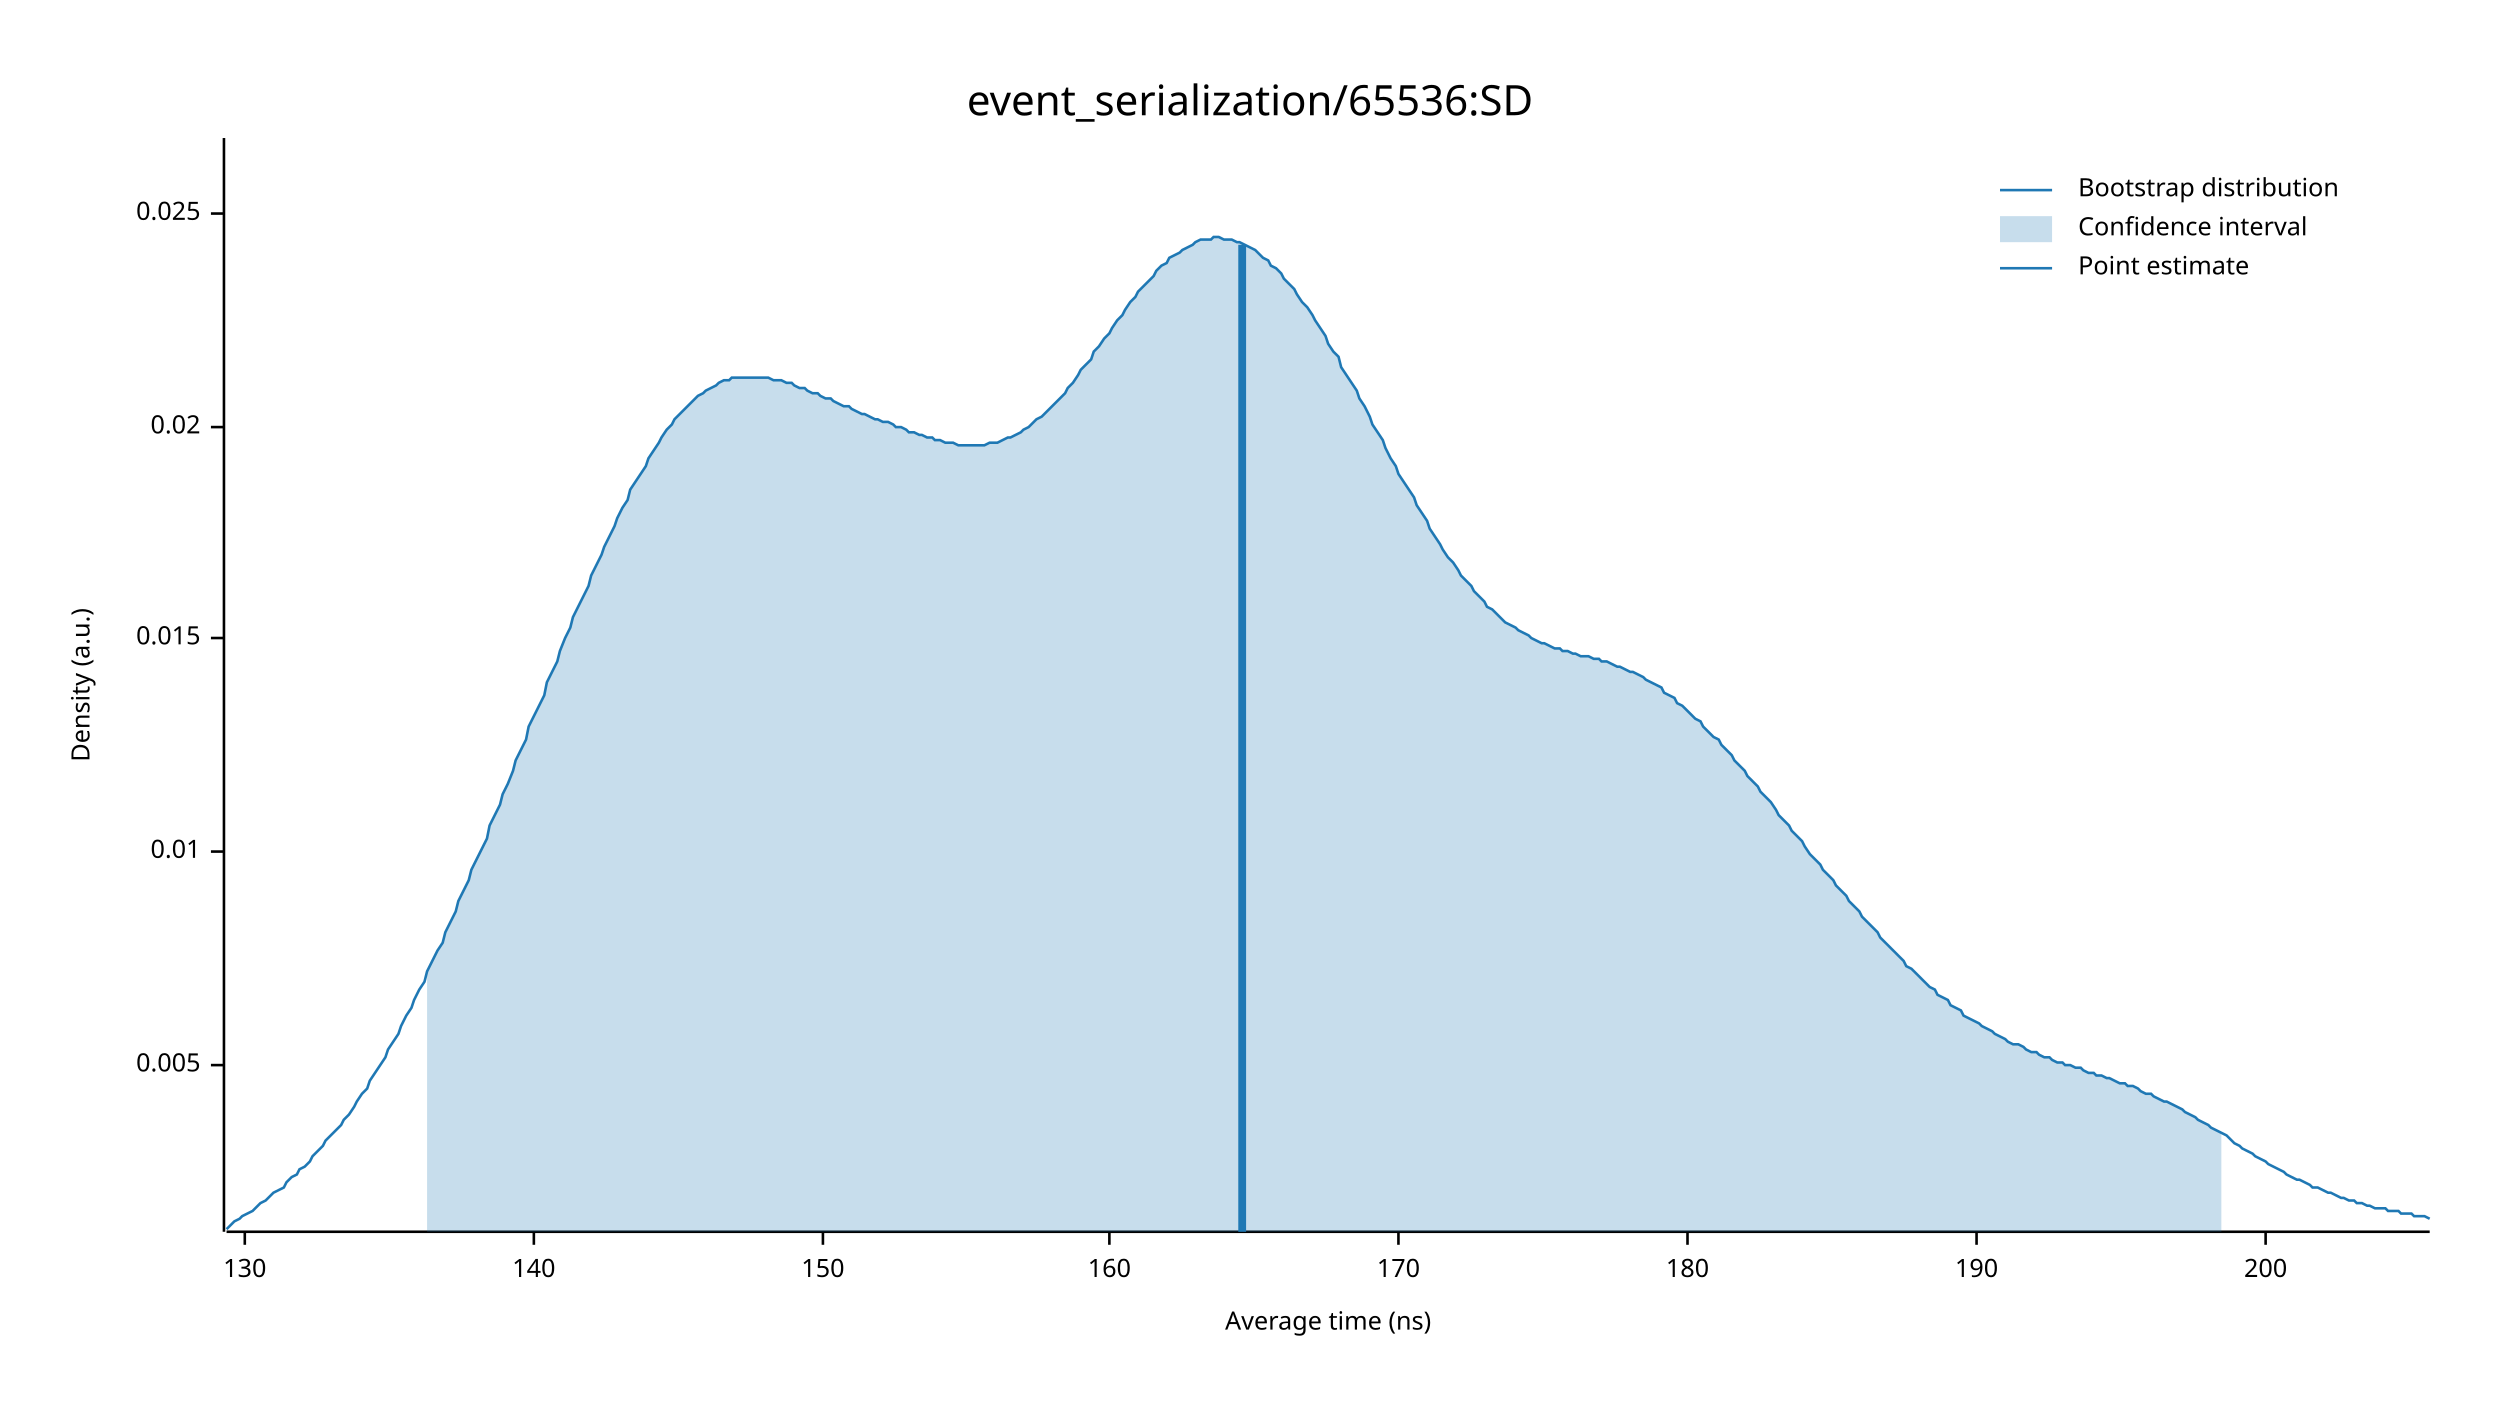
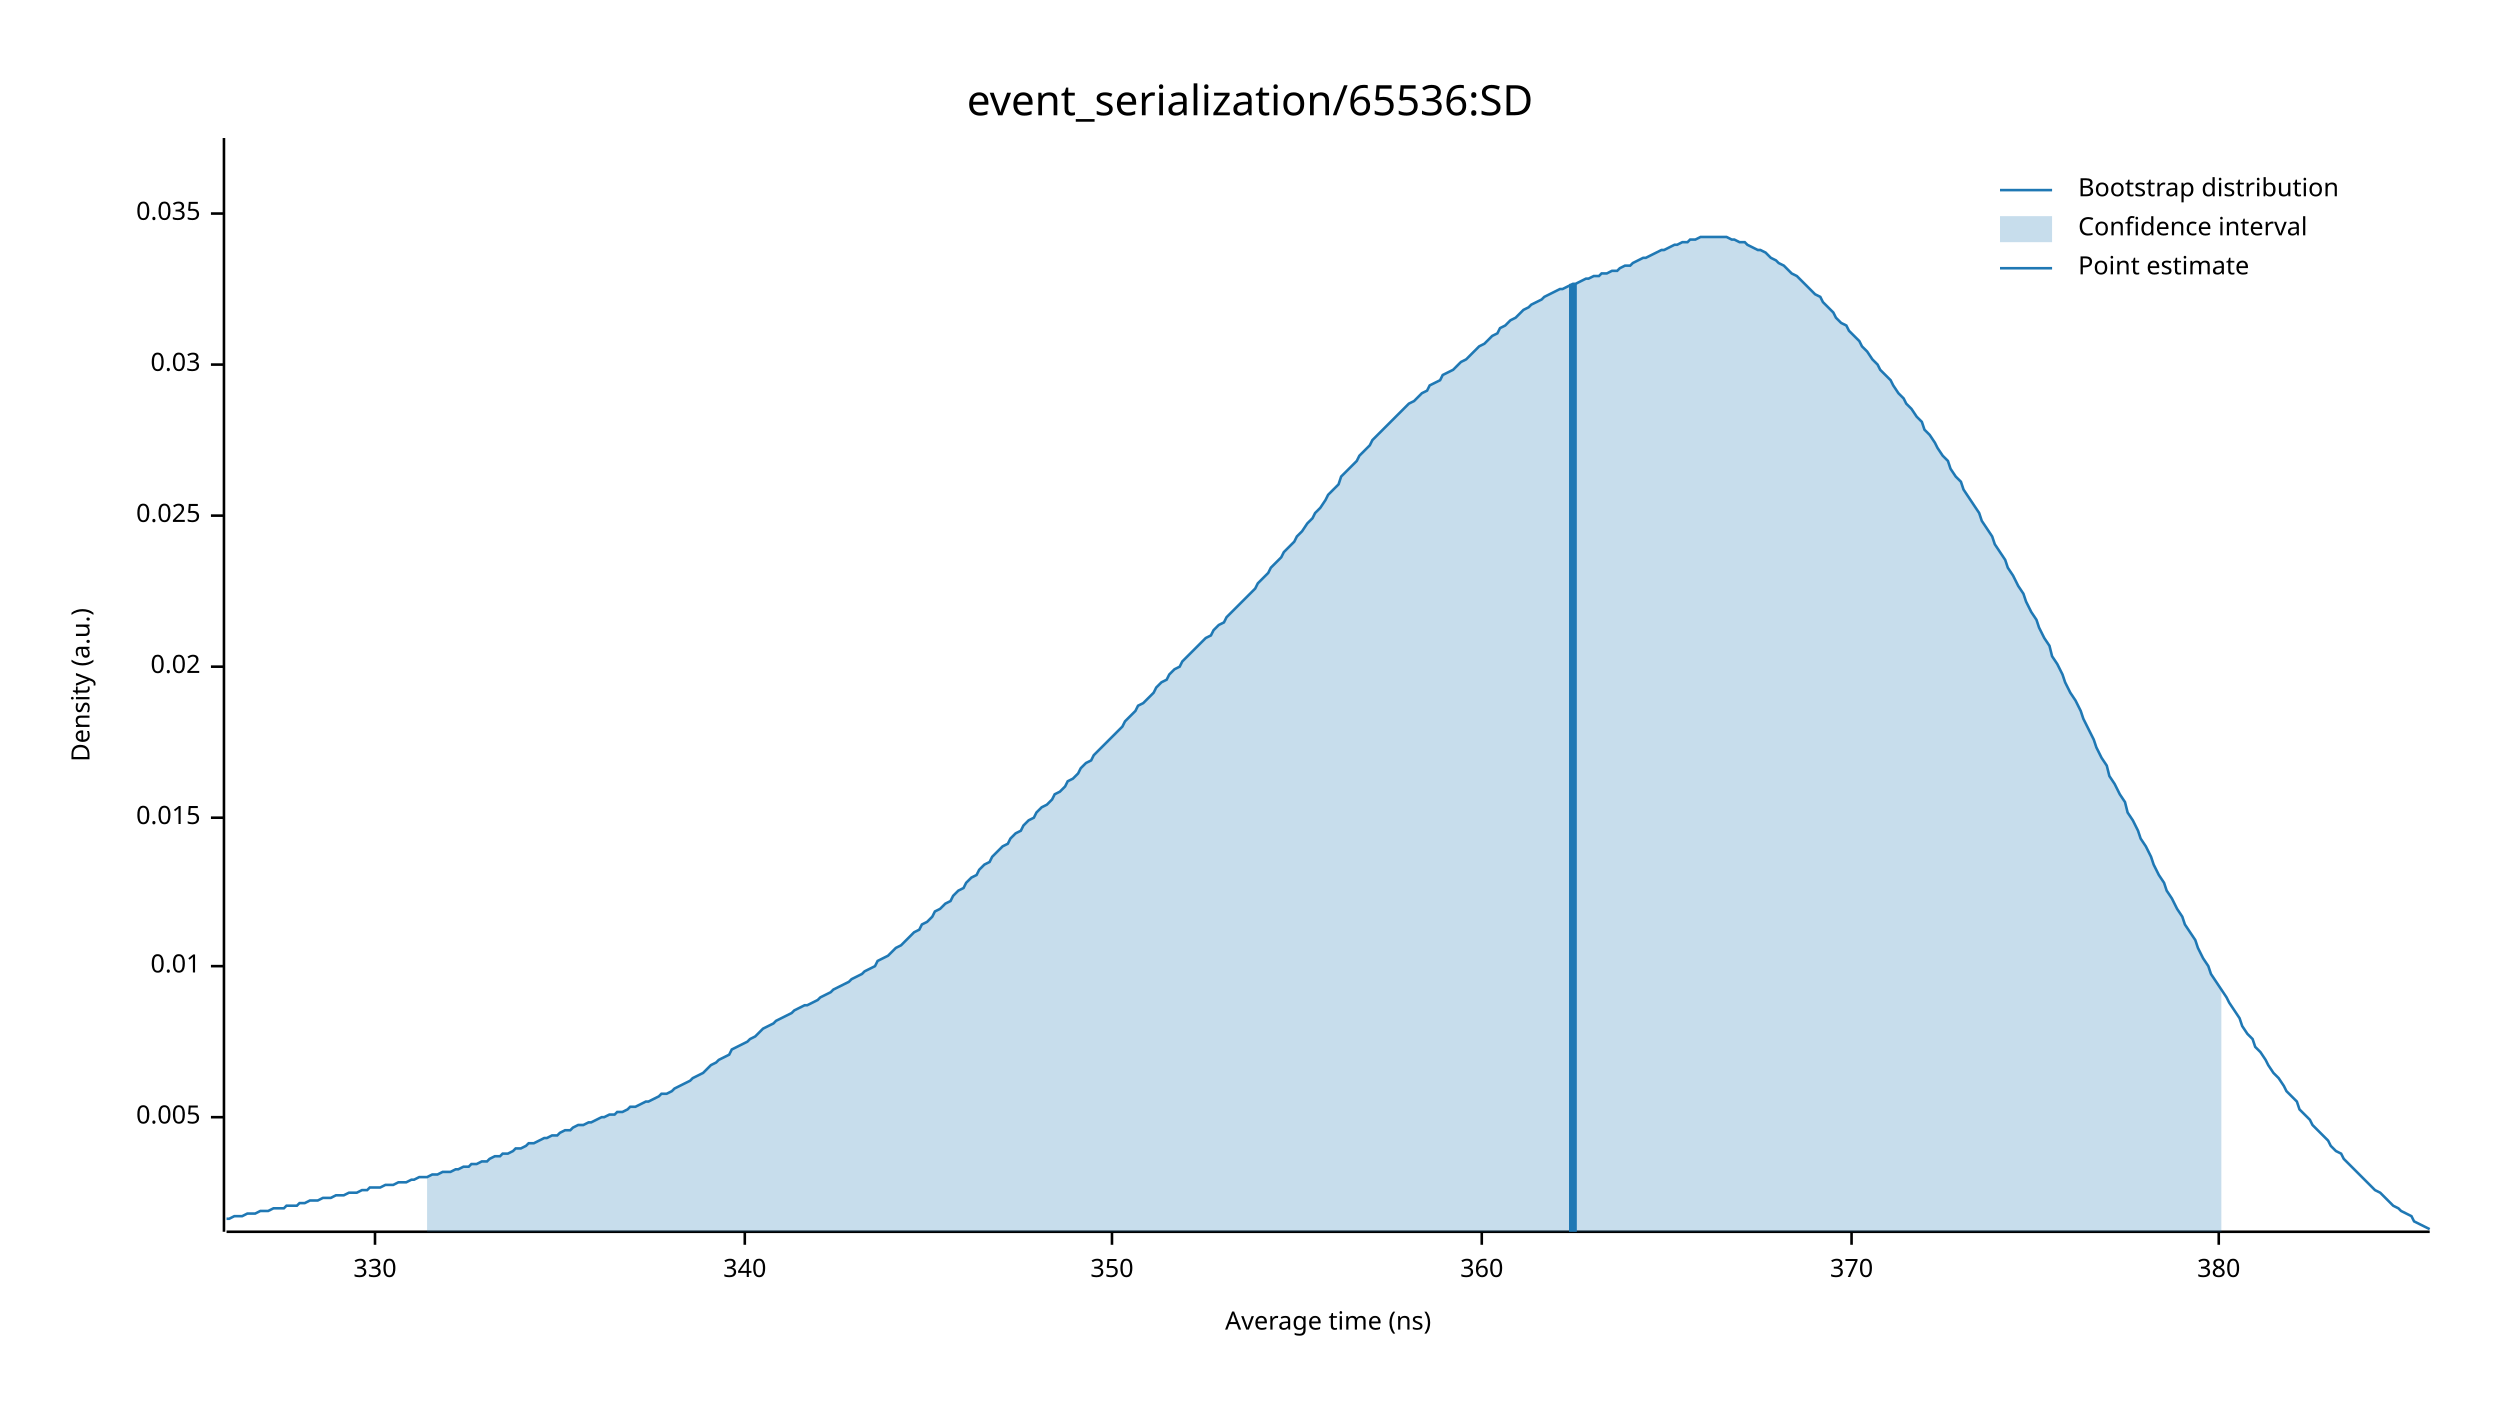
<svg xmlns="http://www.w3.org/2000/svg" width="960" height="540" viewBox="0 0 960 540">
  <text x="480" y="32" dy="0.76em" text-anchor="middle" font-family="sans-serif" font-size="16.129" opacity="1" fill="#000000">
event_serialization/65536:SD
</text>
  <text x="27" y="263" dy="0.76em" text-anchor="middle" font-family="sans-serif" font-size="9.677" opacity="1" fill="#000000" transform="rotate(270, 27, 263)">
Density (a.u.)
</text>
  <text x="510" y="513" dy="-0.5ex" text-anchor="middle" font-family="sans-serif" font-size="9.677" opacity="1" fill="#000000">
Average time (ns)
</text>
  <polyline fill="none" opacity="1" stroke="#000000" stroke-width="1" points="86,53 86,473 " />
-   <text x="77" y="409" dy="0.5ex" text-anchor="end" font-family="sans-serif" font-size="9.677" opacity="1" fill="#000000">
+   <text x="77" y="429" dy="0.5ex" text-anchor="end" font-family="sans-serif" font-size="9.677" opacity="1" fill="#000000">
0.005
</text>
-   <polyline fill="none" opacity="1" stroke="#000000" stroke-width="1" points="81,409 86,409 " />
-   <text x="77" y="327" dy="0.5ex" text-anchor="end" font-family="sans-serif" font-size="9.677" opacity="1" fill="#000000">
+   <polyline fill="none" opacity="1" stroke="#000000" stroke-width="1" points="81,429 86,429 " />
+   <text x="77" y="371" dy="0.5ex" text-anchor="end" font-family="sans-serif" font-size="9.677" opacity="1" fill="#000000">
0.01
</text>
-   <polyline fill="none" opacity="1" stroke="#000000" stroke-width="1" points="81,327 86,327 " />
-   <text x="77" y="245" dy="0.5ex" text-anchor="end" font-family="sans-serif" font-size="9.677" opacity="1" fill="#000000">
+   <polyline fill="none" opacity="1" stroke="#000000" stroke-width="1" points="81,371 86,371 " />
+   <text x="77" y="314" dy="0.5ex" text-anchor="end" font-family="sans-serif" font-size="9.677" opacity="1" fill="#000000">
0.015
</text>
-   <polyline fill="none" opacity="1" stroke="#000000" stroke-width="1" points="81,245 86,245 " />
-   <text x="77" y="164" dy="0.5ex" text-anchor="end" font-family="sans-serif" font-size="9.677" opacity="1" fill="#000000">
+   <polyline fill="none" opacity="1" stroke="#000000" stroke-width="1" points="81,314 86,314 " />
+   <text x="77" y="256" dy="0.5ex" text-anchor="end" font-family="sans-serif" font-size="9.677" opacity="1" fill="#000000">
0.02
</text>
-   <polyline fill="none" opacity="1" stroke="#000000" stroke-width="1" points="81,164 86,164 " />
+   <polyline fill="none" opacity="1" stroke="#000000" stroke-width="1" points="81,256 86,256 " />
+   <text x="77" y="198" dy="0.5ex" text-anchor="end" font-family="sans-serif" font-size="9.677" opacity="1" fill="#000000">
+ 0.025
+ </text>
+   <polyline fill="none" opacity="1" stroke="#000000" stroke-width="1" points="81,198 86,198 " />
+   <text x="77" y="140" dy="0.5ex" text-anchor="end" font-family="sans-serif" font-size="9.677" opacity="1" fill="#000000">
+ 0.03
+ </text>
+   <polyline fill="none" opacity="1" stroke="#000000" stroke-width="1" points="81,140 86,140 " />
  <text x="77" y="82" dy="0.5ex" text-anchor="end" font-family="sans-serif" font-size="9.677" opacity="1" fill="#000000">
- 0.025
+ 0.035
</text>
  <polyline fill="none" opacity="1" stroke="#000000" stroke-width="1" points="81,82 86,82 " />
  <polyline fill="none" opacity="1" stroke="#000000" stroke-width="1" points="87,473 933,473 " />
-   <text x="94" y="483" dy="0.76em" text-anchor="middle" font-family="sans-serif" font-size="9.677" opacity="1" fill="#000000">
- 130
+   <text x="144" y="483" dy="0.76em" text-anchor="middle" font-family="sans-serif" font-size="9.677" opacity="1" fill="#000000">
+ 330
</text>
-   <polyline fill="none" opacity="1" stroke="#000000" stroke-width="1" points="94,473 94,478 " />
-   <text x="205" y="483" dy="0.76em" text-anchor="middle" font-family="sans-serif" font-size="9.677" opacity="1" fill="#000000">
- 140
+   <polyline fill="none" opacity="1" stroke="#000000" stroke-width="1" points="144,473 144,478 " />
+   <text x="286" y="483" dy="0.76em" text-anchor="middle" font-family="sans-serif" font-size="9.677" opacity="1" fill="#000000">
+ 340
</text>
-   <polyline fill="none" opacity="1" stroke="#000000" stroke-width="1" points="205,473 205,478 " />
-   <text x="316" y="483" dy="0.76em" text-anchor="middle" font-family="sans-serif" font-size="9.677" opacity="1" fill="#000000">
- 150
+   <polyline fill="none" opacity="1" stroke="#000000" stroke-width="1" points="286,473 286,478 " />
+   <text x="427" y="483" dy="0.76em" text-anchor="middle" font-family="sans-serif" font-size="9.677" opacity="1" fill="#000000">
+ 350
</text>
-   <polyline fill="none" opacity="1" stroke="#000000" stroke-width="1" points="316,473 316,478 " />
-   <text x="426" y="483" dy="0.76em" text-anchor="middle" font-family="sans-serif" font-size="9.677" opacity="1" fill="#000000">
- 160
+   <polyline fill="none" opacity="1" stroke="#000000" stroke-width="1" points="427,473 427,478 " />
+   <text x="569" y="483" dy="0.76em" text-anchor="middle" font-family="sans-serif" font-size="9.677" opacity="1" fill="#000000">
+ 360
</text>
-   <polyline fill="none" opacity="1" stroke="#000000" stroke-width="1" points="426,473 426,478 " />
-   <text x="537" y="483" dy="0.76em" text-anchor="middle" font-family="sans-serif" font-size="9.677" opacity="1" fill="#000000">
- 170
+   <polyline fill="none" opacity="1" stroke="#000000" stroke-width="1" points="569,473 569,478 " />
+   <text x="711" y="483" dy="0.76em" text-anchor="middle" font-family="sans-serif" font-size="9.677" opacity="1" fill="#000000">
+ 370
</text>
-   <polyline fill="none" opacity="1" stroke="#000000" stroke-width="1" points="537,473 537,478 " />
-   <text x="648" y="483" dy="0.76em" text-anchor="middle" font-family="sans-serif" font-size="9.677" opacity="1" fill="#000000">
- 180
+   <polyline fill="none" opacity="1" stroke="#000000" stroke-width="1" points="711,473 711,478 " />
+   <text x="852" y="483" dy="0.76em" text-anchor="middle" font-family="sans-serif" font-size="9.677" opacity="1" fill="#000000">
+ 380
</text>
-   <polyline fill="none" opacity="1" stroke="#000000" stroke-width="1" points="648,473 648,478 " />
-   <text x="759" y="483" dy="0.76em" text-anchor="middle" font-family="sans-serif" font-size="9.677" opacity="1" fill="#000000">
- 190
- </text>
-   <polyline fill="none" opacity="1" stroke="#000000" stroke-width="1" points="759,473 759,478 " />
-   <text x="870" y="483" dy="0.76em" text-anchor="middle" font-family="sans-serif" font-size="9.677" opacity="1" fill="#000000">
- 200
- </text>
-   <polyline fill="none" opacity="1" stroke="#000000" stroke-width="1" points="870,473 870,478 " />
-   <polyline fill="none" opacity="1" stroke="#1F78B4" stroke-width="1" points="87,472 88,471 90,469 92,468 93,467 95,466 97,465 98,464 100,462 102,461 103,460 105,458 107,457 109,456 110,454 112,452 114,451 115,449 117,448 119,446 120,444 122,442 124,440 125,438 127,436 129,434 131,432 132,430 134,428 136,425 137,423 139,420 141,418 142,415 144,412 146,409 148,406 149,403 151,400 153,397 154,394 156,390 158,387 159,384 161,380 163,377 164,373 166,369 168,365 170,362 171,358 173,354 175,350 176,346 178,342 180,338 181,334 183,330 185,326 187,322 188,317 190,313 192,309 193,305 195,301 197,296 198,292 200,288 202,284 203,279 205,275 207,271 209,267 210,262 212,258 214,254 215,250 217,245 219,241 220,237 222,233 224,229 226,225 227,221 229,217 231,213 232,210 234,206 236,202 237,199 239,195 241,192 242,188 244,185 246,182 248,179 249,176 251,173 253,170 254,168 256,165 258,163 259,161 261,159 263,157 265,155 266,154 268,152 270,151 271,150 273,149 275,148 276,147 278,146 280,146 281,145 283,145 285,145 287,145 288,145 290,145 292,145 293,145 295,145 297,146 298,146 300,146 302,147 304,147 305,148 307,149 309,149 310,150 312,151 314,151 315,152 317,153 319,153 320,154 322,155 324,156 326,156 327,157 329,158 331,159 332,159 334,160 336,161 337,161 339,162 341,162 343,163 344,164 346,164 348,165 349,166 351,166 353,167 354,167 356,168 358,168 359,169 361,169 363,170 365,170 366,170 368,171 370,171 371,171 373,171 375,171 376,171 378,171 380,170 381,170 383,170 385,169 387,168 388,168 390,167 392,166 393,165 395,164 397,162 398,161 400,160 402,158 404,156 405,155 407,153 409,151 410,149 412,147 414,144 415,142 417,140 419,138 420,135 422,133 424,130 426,128 427,126 429,123 431,121 432,119 434,116 436,114 437,112 439,110 441,108 443,106 444,104 446,102 448,101 449,99 451,98 453,97 454,96 456,95 458,94 459,93 461,92 463,92 465,92 466,91 468,91 470,92 471,92 473,92 475,93 476,93 478,94 480,95 482,96 483,97 485,99 487,100 488,102 490,103 492,105 493,107 495,109 497,111 498,113 500,116 502,118 504,121 505,123 507,126 509,129 510,132 512,135 514,137 515,141 517,144 519,147 521,150 522,153 524,156 526,160 527,163 529,166 531,169 532,172 534,176 536,179 537,182 539,185 541,188 543,191 544,194 546,197 548,200 549,203 551,206 553,209 554,211 556,214 558,216 560,219 561,221 563,223 565,225 566,227 568,229 570,231 571,233 573,234 575,236 576,237 578,239 580,240 582,241 583,242 585,243 587,244 588,245 590,246 592,247 593,247 595,248 597,249 599,249 600,250 602,250 604,251 605,251 607,252 609,252 610,252 612,253 614,253 615,254 617,254 619,255 621,256 622,256 624,257 626,258 627,258 629,259 631,260 632,261 634,262 636,263 638,264 639,266 641,267 643,268 644,270 646,271 648,273 649,274 651,276 653,277 654,279 656,281 658,283 660,284 661,286 663,288 665,290 666,292 668,294 670,296 671,298 673,300 675,302 676,304 678,306 680,308 682,311 683,313 685,315 687,317 688,319 690,321 692,323 693,325 695,328 697,330 699,332 700,334 702,336 704,338 705,340 707,342 709,344 710,346 712,348 714,350 715,352 717,354 719,356 721,358 722,360 724,362 726,364 727,365 729,367 731,369 732,371 734,372 736,374 738,376 739,377 741,379 743,380 744,382 746,383 748,384 749,386 751,387 753,388 754,390 756,391 758,392 760,393 761,394 763,395 765,396 766,397 768,398 770,399 771,400 773,401 775,401 777,402 778,403 780,404 782,404 783,405 785,406 787,406 788,407 790,408 792,408 793,409 795,409 797,410 799,410 800,411 802,412 804,412 805,413 807,413 809,414 810,414 812,415 814,416 816,416 817,417 819,417 821,418 822,419 824,420 826,420 827,421 829,422 831,423 832,423 834,424 836,425 838,426 839,427 841,428 843,429 844,430 846,431 848,432 849,433 851,434 853,435 855,436 856,437 858,439 860,440 861,441 863,442 865,443 866,444 868,445 870,446 871,447 873,448 875,449 877,450 878,451 880,452 882,453 883,453 885,454 887,455 888,456 890,456 892,457 894,458 895,458 897,459 899,460 900,460 902,461 904,461 905,462 907,462 909,463 910,463 912,464 914,464 916,464 917,465 919,465 921,465 922,466 924,466 926,466 927,467 929,467 931,467 933,468 " />
-   <polygon opacity="0.25" fill="#1F78B4" points="164,373 166,369 168,365 170,362 171,358 173,354 175,350 176,346 178,342 180,338 181,334 183,330 185,326 187,322 188,317 190,313 192,309 193,305 195,301 197,296 198,292 200,288 202,284 203,279 205,275 207,271 209,267 210,262 212,258 214,254 215,250 217,245 219,241 220,237 222,233 224,229 226,225 227,221 229,217 231,213 232,210 234,206 236,202 237,199 239,195 241,192 242,188 244,185 246,182 248,179 249,176 251,173 253,170 254,168 256,165 258,163 259,161 261,159 263,157 265,155 266,154 268,152 270,151 271,150 273,149 275,148 276,147 278,146 280,146 281,145 283,145 285,145 287,145 288,145 290,145 292,145 293,145 295,145 297,146 298,146 300,146 302,147 304,147 305,148 307,149 309,149 310,150 312,151 314,151 315,152 317,153 319,153 320,154 322,155 324,156 326,156 327,157 329,158 331,159 332,159 334,160 336,161 337,161 339,162 341,162 343,163 344,164 346,164 348,165 349,166 351,166 353,167 354,167 356,168 358,168 359,169 361,169 363,170 365,170 366,170 368,171 370,171 371,171 373,171 375,171 376,171 378,171 380,170 381,170 383,170 385,169 387,168 388,168 390,167 392,166 393,165 395,164 397,162 398,161 400,160 402,158 404,156 405,155 407,153 409,151 410,149 412,147 414,144 415,142 417,140 419,138 420,135 422,133 424,130 426,128 427,126 429,123 431,121 432,119 434,116 436,114 437,112 439,110 441,108 443,106 444,104 446,102 448,101 449,99 451,98 453,97 454,96 456,95 458,94 459,93 461,92 463,92 465,92 466,91 468,91 470,92 471,92 473,92 475,93 476,93 478,94 480,95 482,96 483,97 485,99 487,100 488,102 490,103 492,105 493,107 495,109 497,111 498,113 500,116 502,118 504,121 505,123 507,126 509,129 510,132 512,135 514,137 515,141 517,144 519,147 521,150 522,153 524,156 526,160 527,163 529,166 531,169 532,172 534,176 536,179 537,182 539,185 541,188 543,191 544,194 546,197 548,200 549,203 551,206 553,209 554,211 556,214 558,216 560,219 561,221 563,223 565,225 566,227 568,229 570,231 571,233 573,234 575,236 576,237 578,239 580,240 582,241 583,242 585,243 587,244 588,245 590,246 592,247 593,247 595,248 597,249 599,249 600,250 602,250 604,251 605,251 607,252 609,252 610,252 612,253 614,253 615,254 617,254 619,255 621,256 622,256 624,257 626,258 627,258 629,259 631,260 632,261 634,262 636,263 638,264 639,266 641,267 643,268 644,270 646,271 648,273 649,274 651,276 653,277 654,279 656,281 658,283 660,284 661,286 663,288 665,290 666,292 668,294 670,296 671,298 673,300 675,302 676,304 678,306 680,308 682,311 683,313 685,315 687,317 688,319 690,321 692,323 693,325 695,328 697,330 699,332 700,334 702,336 704,338 705,340 707,342 709,344 710,346 712,348 714,350 715,352 717,354 719,356 721,358 722,360 724,362 726,364 727,365 729,367 731,369 732,371 734,372 736,374 738,376 739,377 741,379 743,380 744,382 746,383 748,384 749,386 751,387 753,388 754,390 756,391 758,392 760,393 761,394 763,395 765,396 766,397 768,398 770,399 771,400 773,401 775,401 777,402 778,403 780,404 782,404 783,405 785,406 787,406 788,407 790,408 792,408 793,409 795,409 797,410 799,410 800,411 802,412 804,412 805,413 807,413 809,414 810,414 812,415 814,416 816,416 817,417 819,417 821,418 822,419 824,420 826,420 827,421 829,422 831,423 832,423 834,424 836,425 838,426 839,427 841,428 843,429 844,430 846,431 848,432 849,433 851,434 853,435 853,473 164,473 " />
-   <polyline fill="none" opacity="1" stroke="#1F78B4" stroke-width="3" points="477,473 477,94 " />
+   <polyline fill="none" opacity="1" stroke="#000000" stroke-width="1" points="852,473 852,478 " />
+   <polyline fill="none" opacity="1" stroke="#1F78B4" stroke-width="1" points="87,468 88,468 90,467 92,467 93,467 95,466 97,466 98,466 100,465 102,465 103,465 105,464 107,464 109,464 110,463 112,463 114,463 115,462 117,462 119,461 120,461 122,461 124,460 125,460 127,460 129,459 131,459 132,459 134,458 136,458 137,458 139,457 141,457 142,456 144,456 146,456 148,455 149,455 151,455 153,454 154,454 156,454 158,453 159,453 161,452 163,452 164,452 166,451 168,451 170,450 171,450 173,450 175,449 176,449 178,448 180,448 181,447 183,447 185,446 187,446 188,445 190,444 192,444 193,443 195,443 197,442 198,441 200,441 202,440 203,439 205,439 207,438 209,437 210,437 212,436 214,436 215,435 217,434 219,434 220,433 222,432 224,432 226,431 227,431 229,430 231,429 232,429 234,428 236,428 237,427 239,427 241,426 242,425 244,425 246,424 248,423 249,423 251,422 253,421 254,420 256,420 258,419 259,418 261,417 263,416 265,415 266,414 268,413 270,412 271,411 273,409 275,408 276,407 278,406 280,405 281,403 283,402 285,401 287,400 288,399 290,398 292,396 293,395 295,394 297,393 298,392 300,391 302,390 304,389 305,388 307,387 309,386 310,386 312,385 314,384 315,383 317,382 319,381 320,380 322,379 324,378 326,377 327,376 329,375 331,374 332,373 334,372 336,371 337,369 339,368 341,367 343,365 344,364 346,363 348,361 349,360 351,358 353,357 354,355 356,354 358,352 359,350 361,349 363,347 365,346 366,344 368,342 370,341 371,339 373,337 375,336 376,334 378,332 380,331 381,329 383,327 385,325 387,324 388,322 390,320 392,319 393,317 395,315 397,314 398,312 400,310 402,309 404,307 405,305 407,304 409,302 410,300 412,299 414,297 415,295 417,293 419,292 420,290 422,288 424,286 426,284 427,283 429,281 431,279 432,277 434,275 436,273 437,271 439,270 441,268 443,266 444,264 446,262 448,261 449,259 451,257 453,256 454,254 456,252 458,250 459,249 461,247 463,245 465,244 466,242 468,240 470,239 471,237 473,235 475,233 476,232 478,230 480,228 482,226 483,224 485,222 487,220 488,218 490,216 492,214 493,212 495,210 497,208 498,206 500,204 502,201 504,199 505,197 507,195 509,192 510,190 512,188 514,186 515,183 517,181 519,179 521,177 522,175 524,173 526,171 527,169 529,167 531,165 532,164 534,162 536,160 537,159 539,157 541,155 543,154 544,153 546,151 548,150 549,148 551,147 553,146 554,144 556,143 558,142 560,140 561,139 563,138 565,136 566,135 568,133 570,132 571,131 573,129 575,128 576,126 578,125 580,123 582,122 583,121 585,119 587,118 588,117 590,116 592,115 593,114 595,113 597,112 599,111 600,111 602,110 604,109 605,109 607,108 609,107 610,107 612,106 614,106 615,105 617,105 619,104 621,104 622,103 624,102 626,102 627,101 629,100 631,99 632,99 634,98 636,97 638,96 639,96 641,95 643,94 644,94 646,93 648,93 649,92 651,92 653,91 654,91 656,91 658,91 660,91 661,91 663,91 665,92 666,92 668,93 670,93 671,94 673,95 675,96 676,96 678,97 680,99 682,100 683,101 685,102 687,104 688,105 690,106 692,108 693,109 695,111 697,113 699,114 700,116 702,118 704,120 705,122 707,124 709,125 710,127 712,129 714,131 715,133 717,135 719,138 721,140 722,142 724,144 726,146 727,148 729,151 731,153 732,155 734,157 736,160 738,162 739,165 741,167 743,170 744,172 746,175 748,177 749,180 751,183 753,185 754,188 756,191 758,194 760,197 761,200 763,203 765,206 766,209 768,212 770,215 771,218 773,221 775,225 777,228 778,231 780,235 782,238 783,241 785,245 787,248 788,252 790,255 792,259 793,262 795,266 797,269 799,273 800,276 802,280 804,284 805,287 807,291 809,294 810,298 812,301 814,305 816,308 817,312 819,315 821,319 822,322 824,325 826,329 827,332 829,336 831,339 832,342 834,345 836,349 838,352 839,355 841,358 843,361 844,364 846,368 848,371 849,374 851,377 853,380 855,383 856,385 858,388 860,391 861,394 863,397 865,399 866,402 868,404 870,407 871,409 873,412 875,414 877,417 878,419 880,421 882,423 883,426 885,428 887,430 888,432 890,434 892,436 894,438 895,440 897,442 899,443 900,445 902,447 904,449 905,450 907,452 909,454 910,455 912,457 914,458 916,460 917,461 919,463 921,464 922,465 924,466 926,467 927,469 929,470 931,471 933,472 " />
+   <polygon opacity="0.25" fill="#1F78B4" points="164,452 166,451 168,451 170,450 171,450 173,450 175,449 176,449 178,448 180,448 181,447 183,447 185,446 187,446 188,445 190,444 192,444 193,443 195,443 197,442 198,441 200,441 202,440 203,439 205,439 207,438 209,437 210,437 212,436 214,436 215,435 217,434 219,434 220,433 222,432 224,432 226,431 227,431 229,430 231,429 232,429 234,428 236,428 237,427 239,427 241,426 242,425 244,425 246,424 248,423 249,423 251,422 253,421 254,420 256,420 258,419 259,418 261,417 263,416 265,415 266,414 268,413 270,412 271,411 273,409 275,408 276,407 278,406 280,405 281,403 283,402 285,401 287,400 288,399 290,398 292,396 293,395 295,394 297,393 298,392 300,391 302,390 304,389 305,388 307,387 309,386 310,386 312,385 314,384 315,383 317,382 319,381 320,380 322,379 324,378 326,377 327,376 329,375 331,374 332,373 334,372 336,371 337,369 339,368 341,367 343,365 344,364 346,363 348,361 349,360 351,358 353,357 354,355 356,354 358,352 359,350 361,349 363,347 365,346 366,344 368,342 370,341 371,339 373,337 375,336 376,334 378,332 380,331 381,329 383,327 385,325 387,324 388,322 390,320 392,319 393,317 395,315 397,314 398,312 400,310 402,309 404,307 405,305 407,304 409,302 410,300 412,299 414,297 415,295 417,293 419,292 420,290 422,288 424,286 426,284 427,283 429,281 431,279 432,277 434,275 436,273 437,271 439,270 441,268 443,266 444,264 446,262 448,261 449,259 451,257 453,256 454,254 456,252 458,250 459,249 461,247 463,245 465,244 466,242 468,240 470,239 471,237 473,235 475,233 476,232 478,230 480,228 482,226 483,224 485,222 487,220 488,218 490,216 492,214 493,212 495,210 497,208 498,206 500,204 502,201 504,199 505,197 507,195 509,192 510,190 512,188 514,186 515,183 517,181 519,179 521,177 522,175 524,173 526,171 527,169 529,167 531,165 532,164 534,162 536,160 537,159 539,157 541,155 543,154 544,153 546,151 548,150 549,148 551,147 553,146 554,144 556,143 558,142 560,140 561,139 563,138 565,136 566,135 568,133 570,132 571,131 573,129 575,128 576,126 578,125 580,123 582,122 583,121 585,119 587,118 588,117 590,116 592,115 593,114 595,113 597,112 599,111 600,111 602,110 604,109 605,109 607,108 609,107 610,107 612,106 614,106 615,105 617,105 619,104 621,104 622,103 624,102 626,102 627,101 629,100 631,99 632,99 634,98 636,97 638,96 639,96 641,95 643,94 644,94 646,93 648,93 649,92 651,92 653,91 654,91 656,91 658,91 660,91 661,91 663,91 665,92 666,92 668,93 670,93 671,94 673,95 675,96 676,96 678,97 680,99 682,100 683,101 685,102 687,104 688,105 690,106 692,108 693,109 695,111 697,113 699,114 700,116 702,118 704,120 705,122 707,124 709,125 710,127 712,129 714,131 715,133 717,135 719,138 721,140 722,142 724,144 726,146 727,148 729,151 731,153 732,155 734,157 736,160 738,162 739,165 741,167 743,170 744,172 746,175 748,177 749,180 751,183 753,185 754,188 756,191 758,194 760,197 761,200 763,203 765,206 766,209 768,212 770,215 771,218 773,221 775,225 777,228 778,231 780,235 782,238 783,241 785,245 787,248 788,252 790,255 792,259 793,262 795,266 797,269 799,273 800,276 802,280 804,284 805,287 807,291 809,294 810,298 812,301 814,305 816,308 817,312 819,315 821,319 822,322 824,325 826,329 827,332 829,336 831,339 832,342 834,345 836,349 838,352 839,355 841,358 843,361 844,364 846,368 848,371 849,374 851,377 853,380 853,473 164,473 " />
+   <polyline fill="none" opacity="1" stroke="#1F78B4" stroke-width="3" points="604,473 604,109 " />
  <text x="798" y="68" dy="0.76em" text-anchor="start" font-family="sans-serif" font-size="9.677" opacity="1" fill="#000000">
Bootstrap distribution
</text>
  <text x="798" y="83" dy="0.76em" text-anchor="start" font-family="sans-serif" font-size="9.677" opacity="1" fill="#000000">
Confidence interval
</text>
  <text x="798" y="98" dy="0.76em" text-anchor="start" font-family="sans-serif" font-size="9.677" opacity="1" fill="#000000">
Point estimate
</text>
  <polyline fill="none" opacity="1" stroke="#1F78B4" stroke-width="1" points="768,73 788,73 " />
  <rect x="768" y="83" width="20" height="10" opacity="0.25" fill="#1F78B4" stroke="none" />
  <polyline fill="none" opacity="1" stroke="#1F78B4" stroke-width="1" points="768,103 788,103 " />
</svg>
